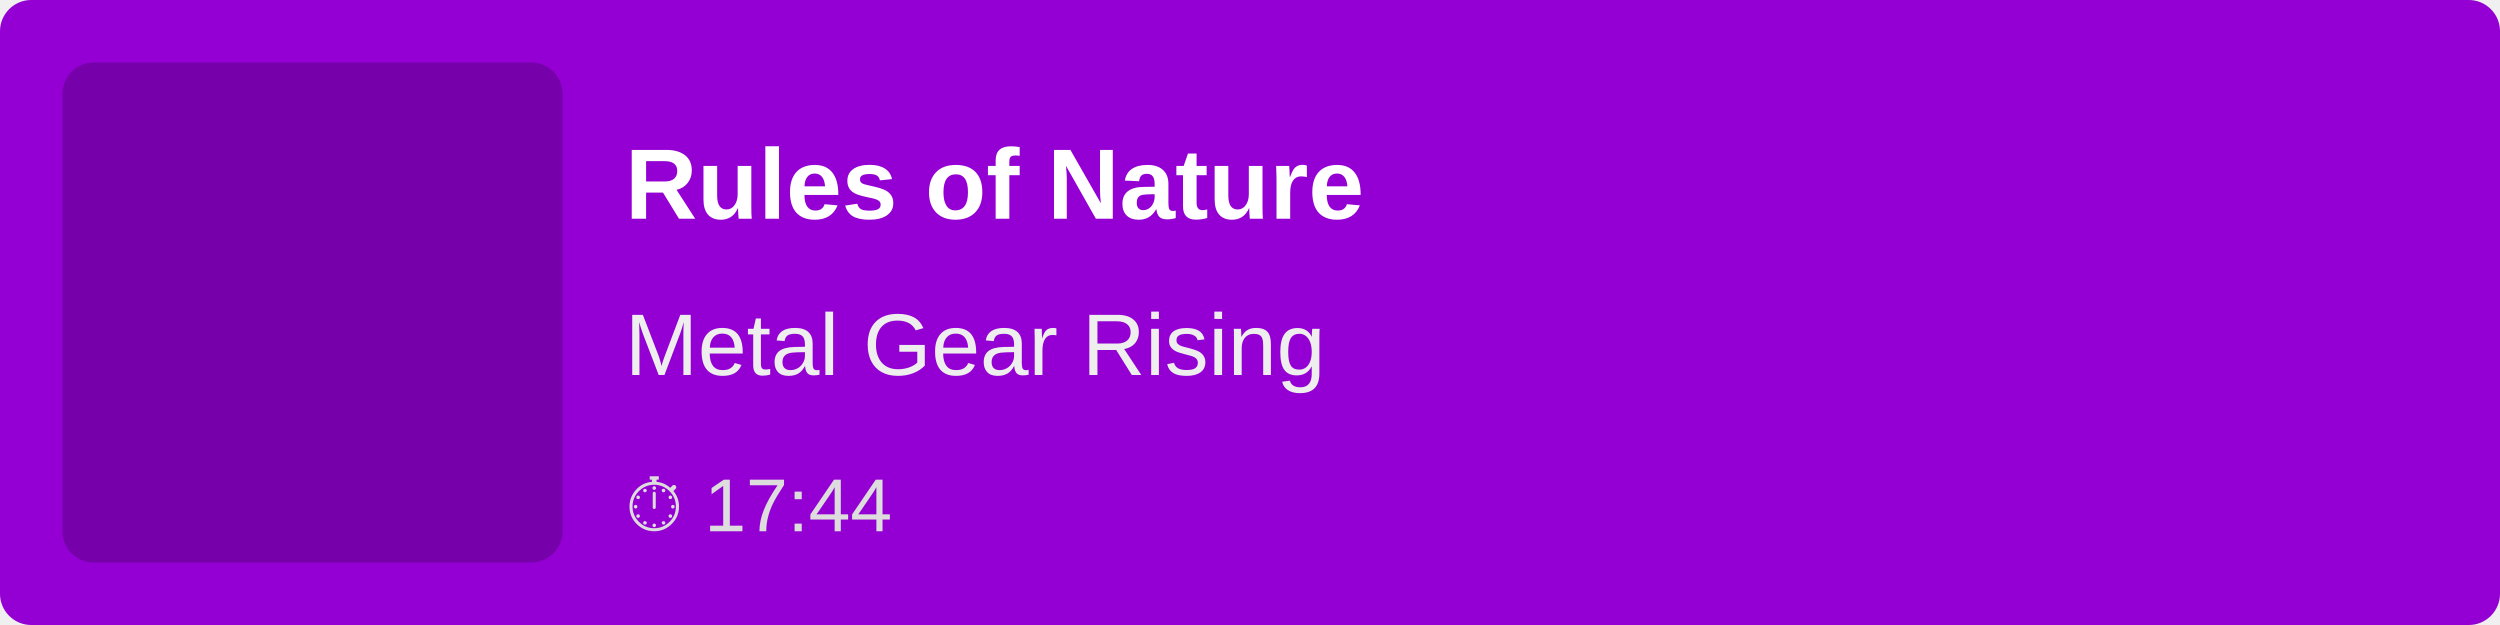
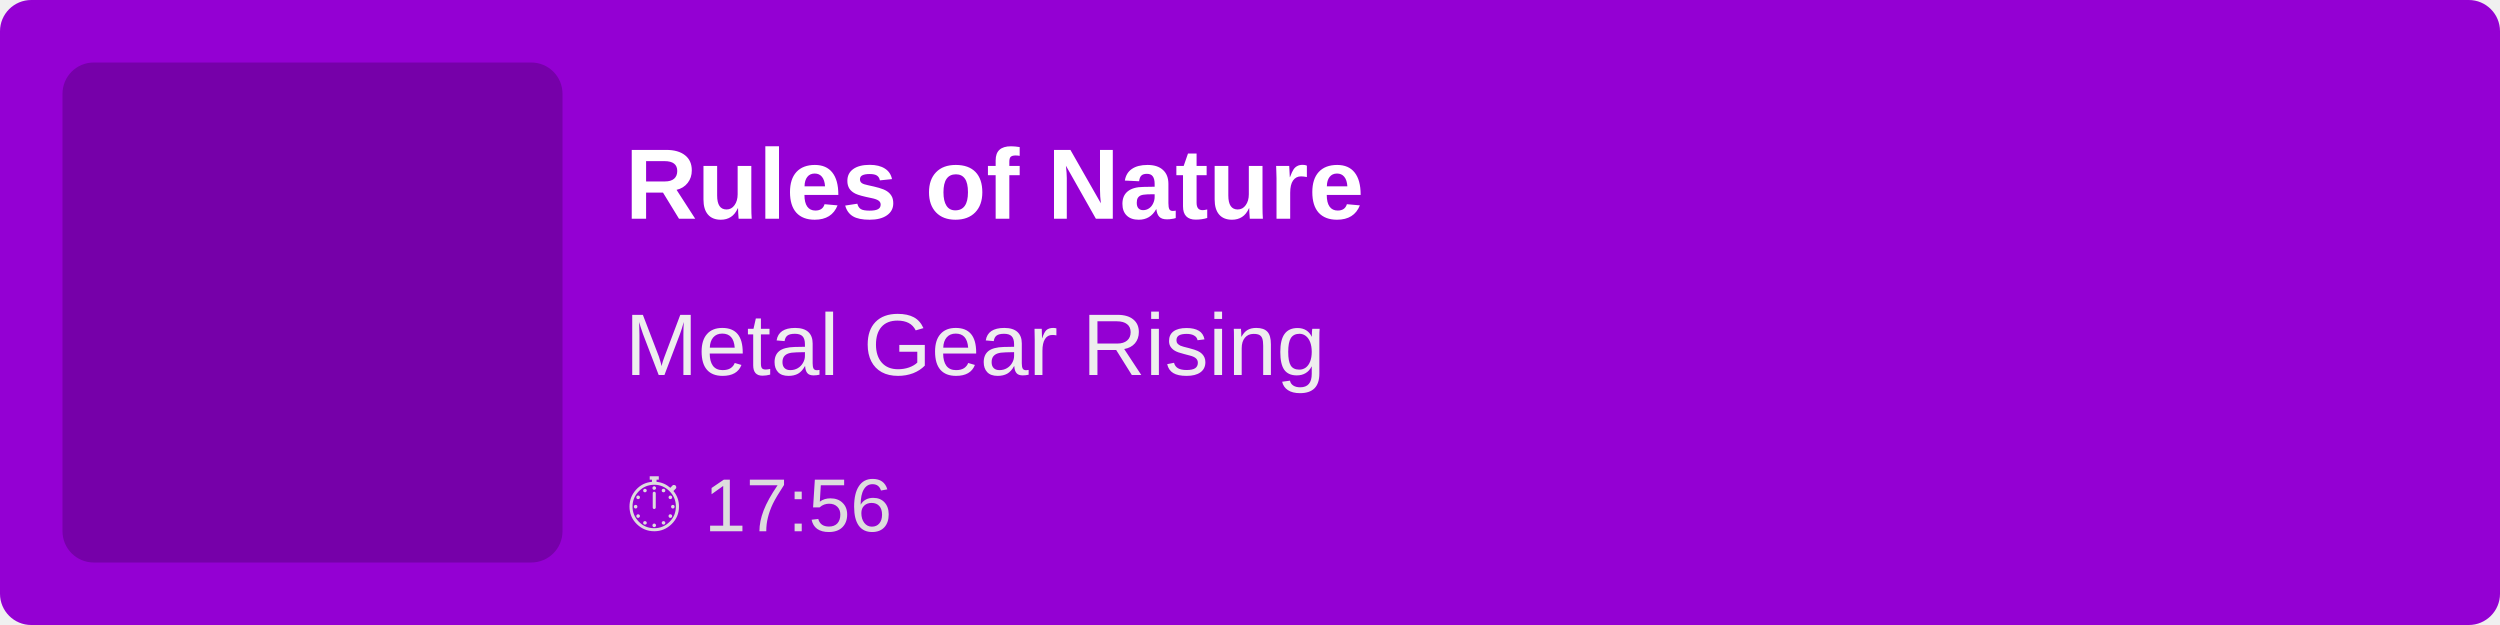
<svg xmlns="http://www.w3.org/2000/svg" width="400" height="100">
  <rect width="100%" height="100%" fill="#9400D3" rx="5" />
  <rect x="10" y="10" width="80" height="80" fill="rgba(0,0,0,0.2)" rx="5" />
  <text x="100" y="35" font-family="Arial, sans-serif" font-size="16" fill="white" font-weight="bold">
        Rules of Nature
    </text>
  <text x="100" y="60" font-family="Arial, sans-serif" font-size="14" fill="#EEE">
        Metal Gear Rising
    </text>
  <text x="100" y="85" font-family="Arial, sans-serif" font-size="12" fill="#DDD">
-         ⏱ 17:44
+         ⏱ 17:56
    </text>
</svg>
